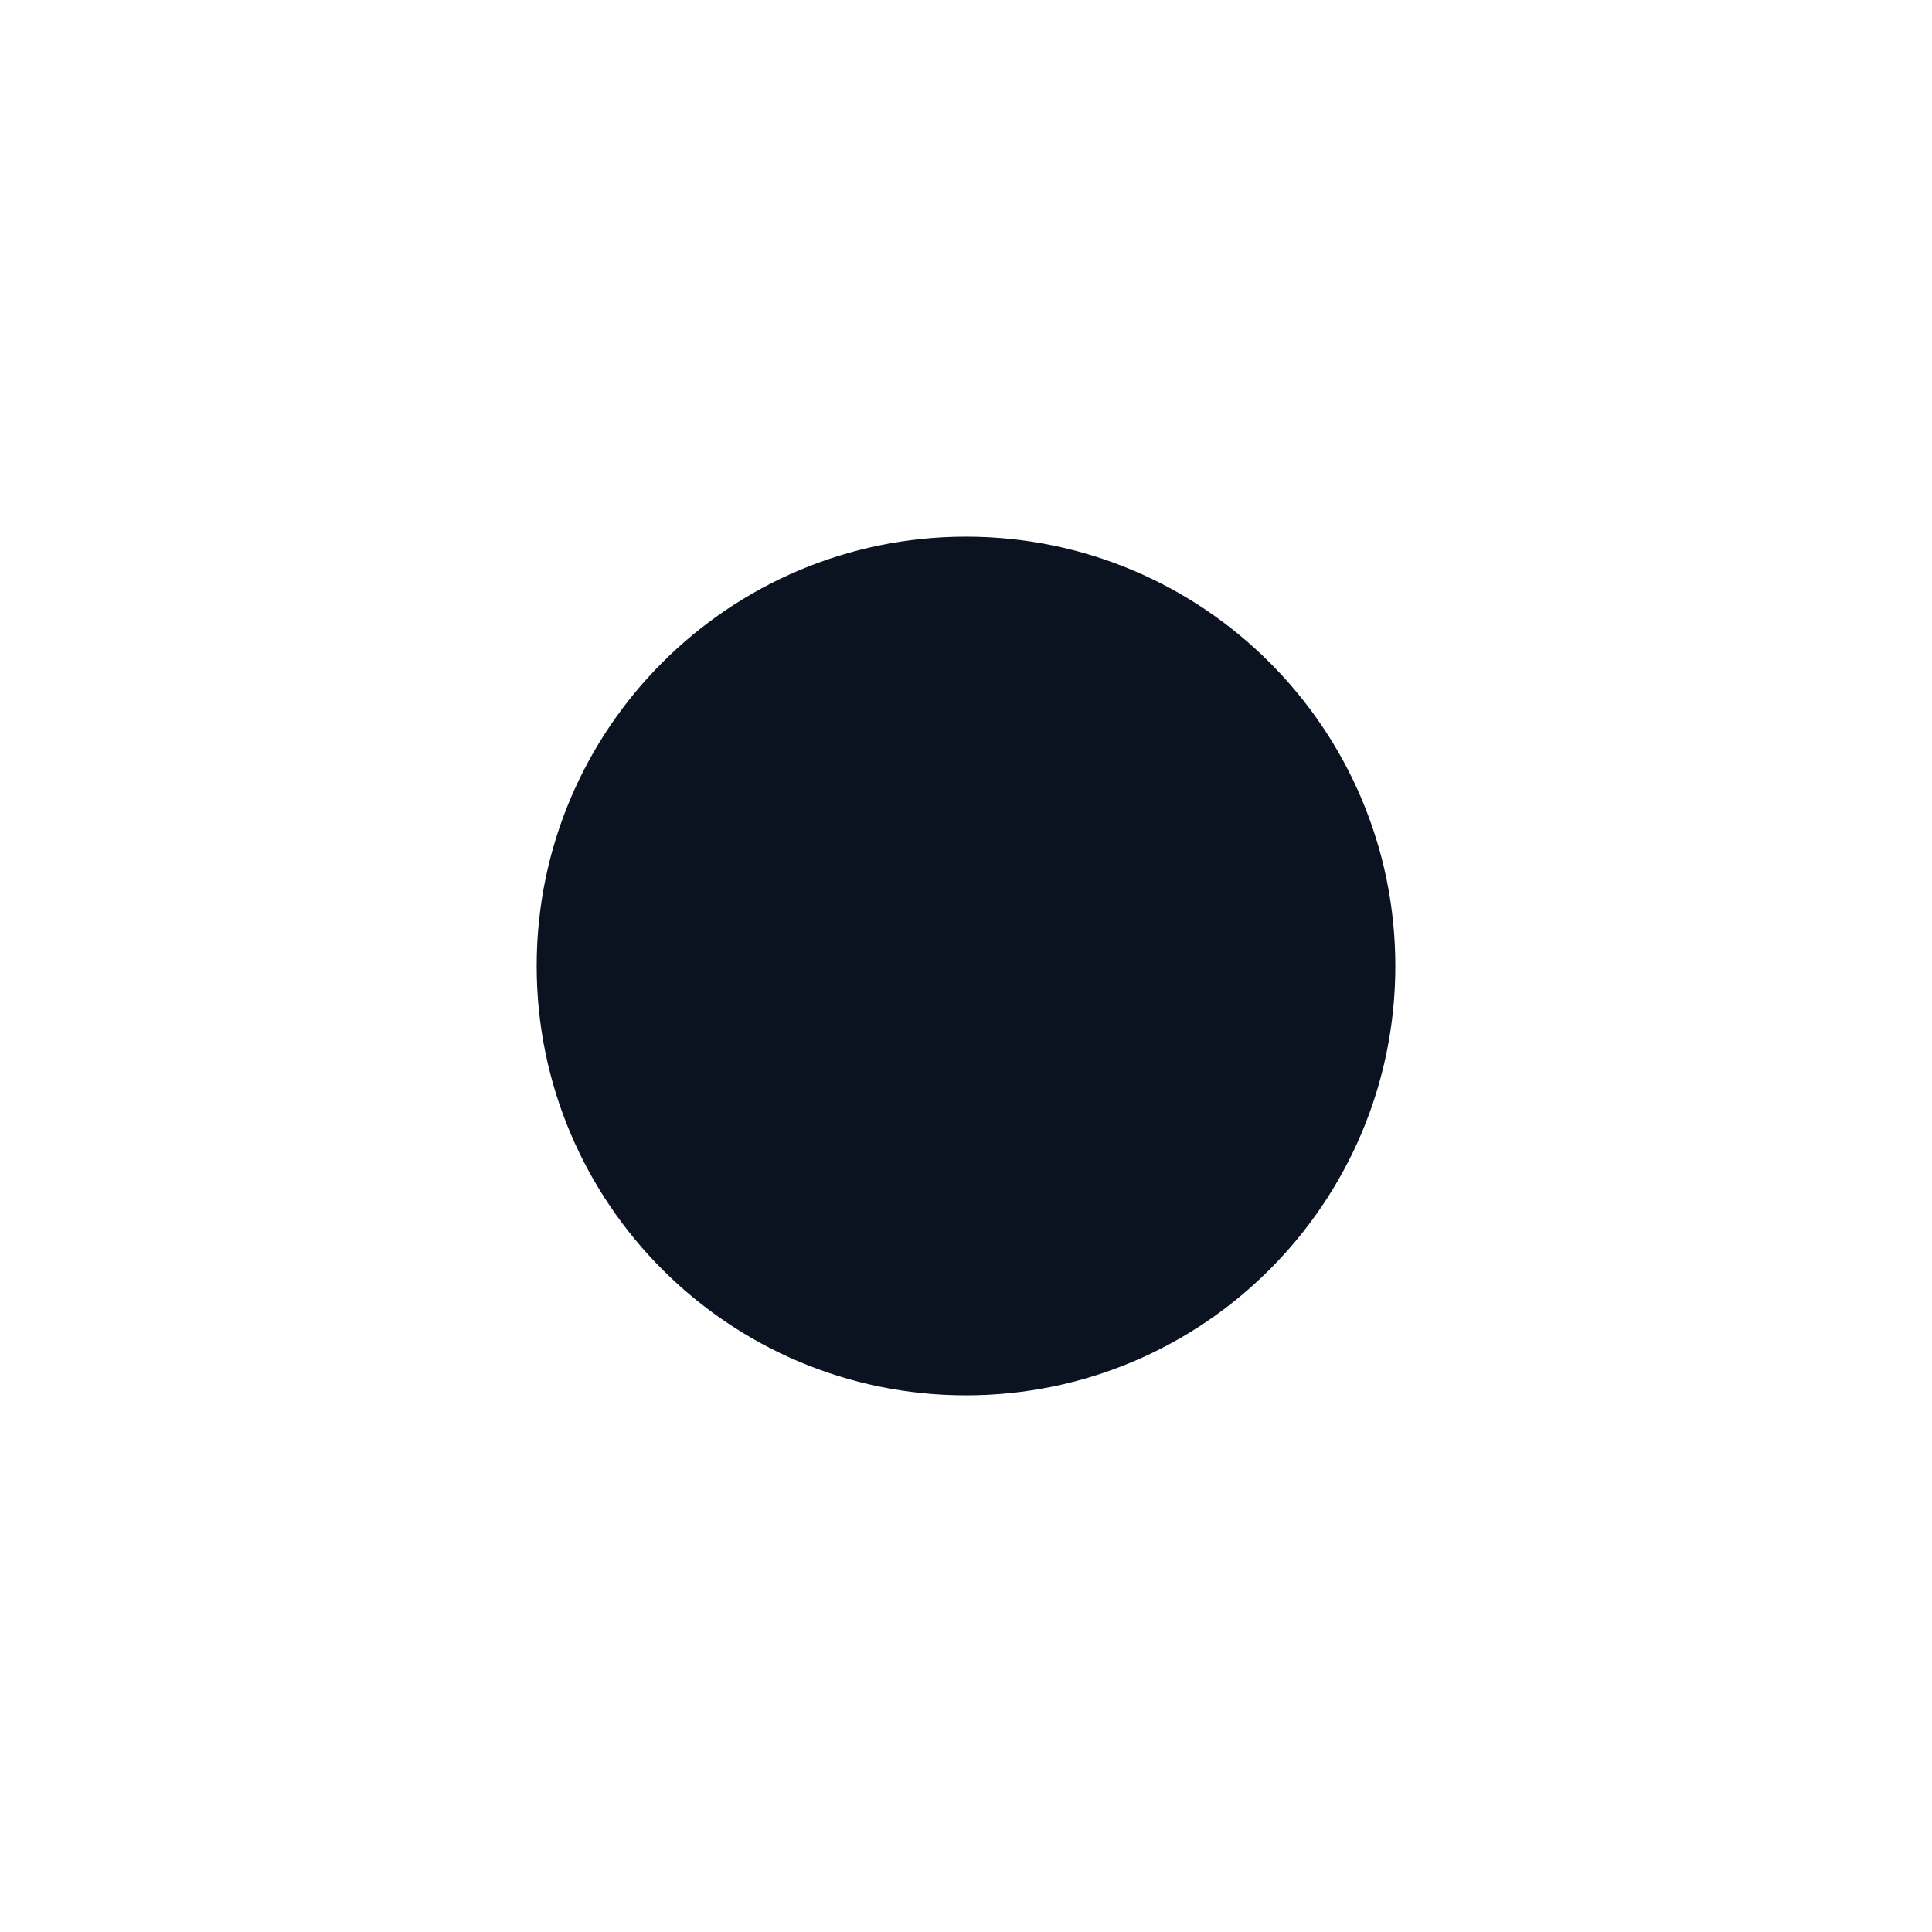
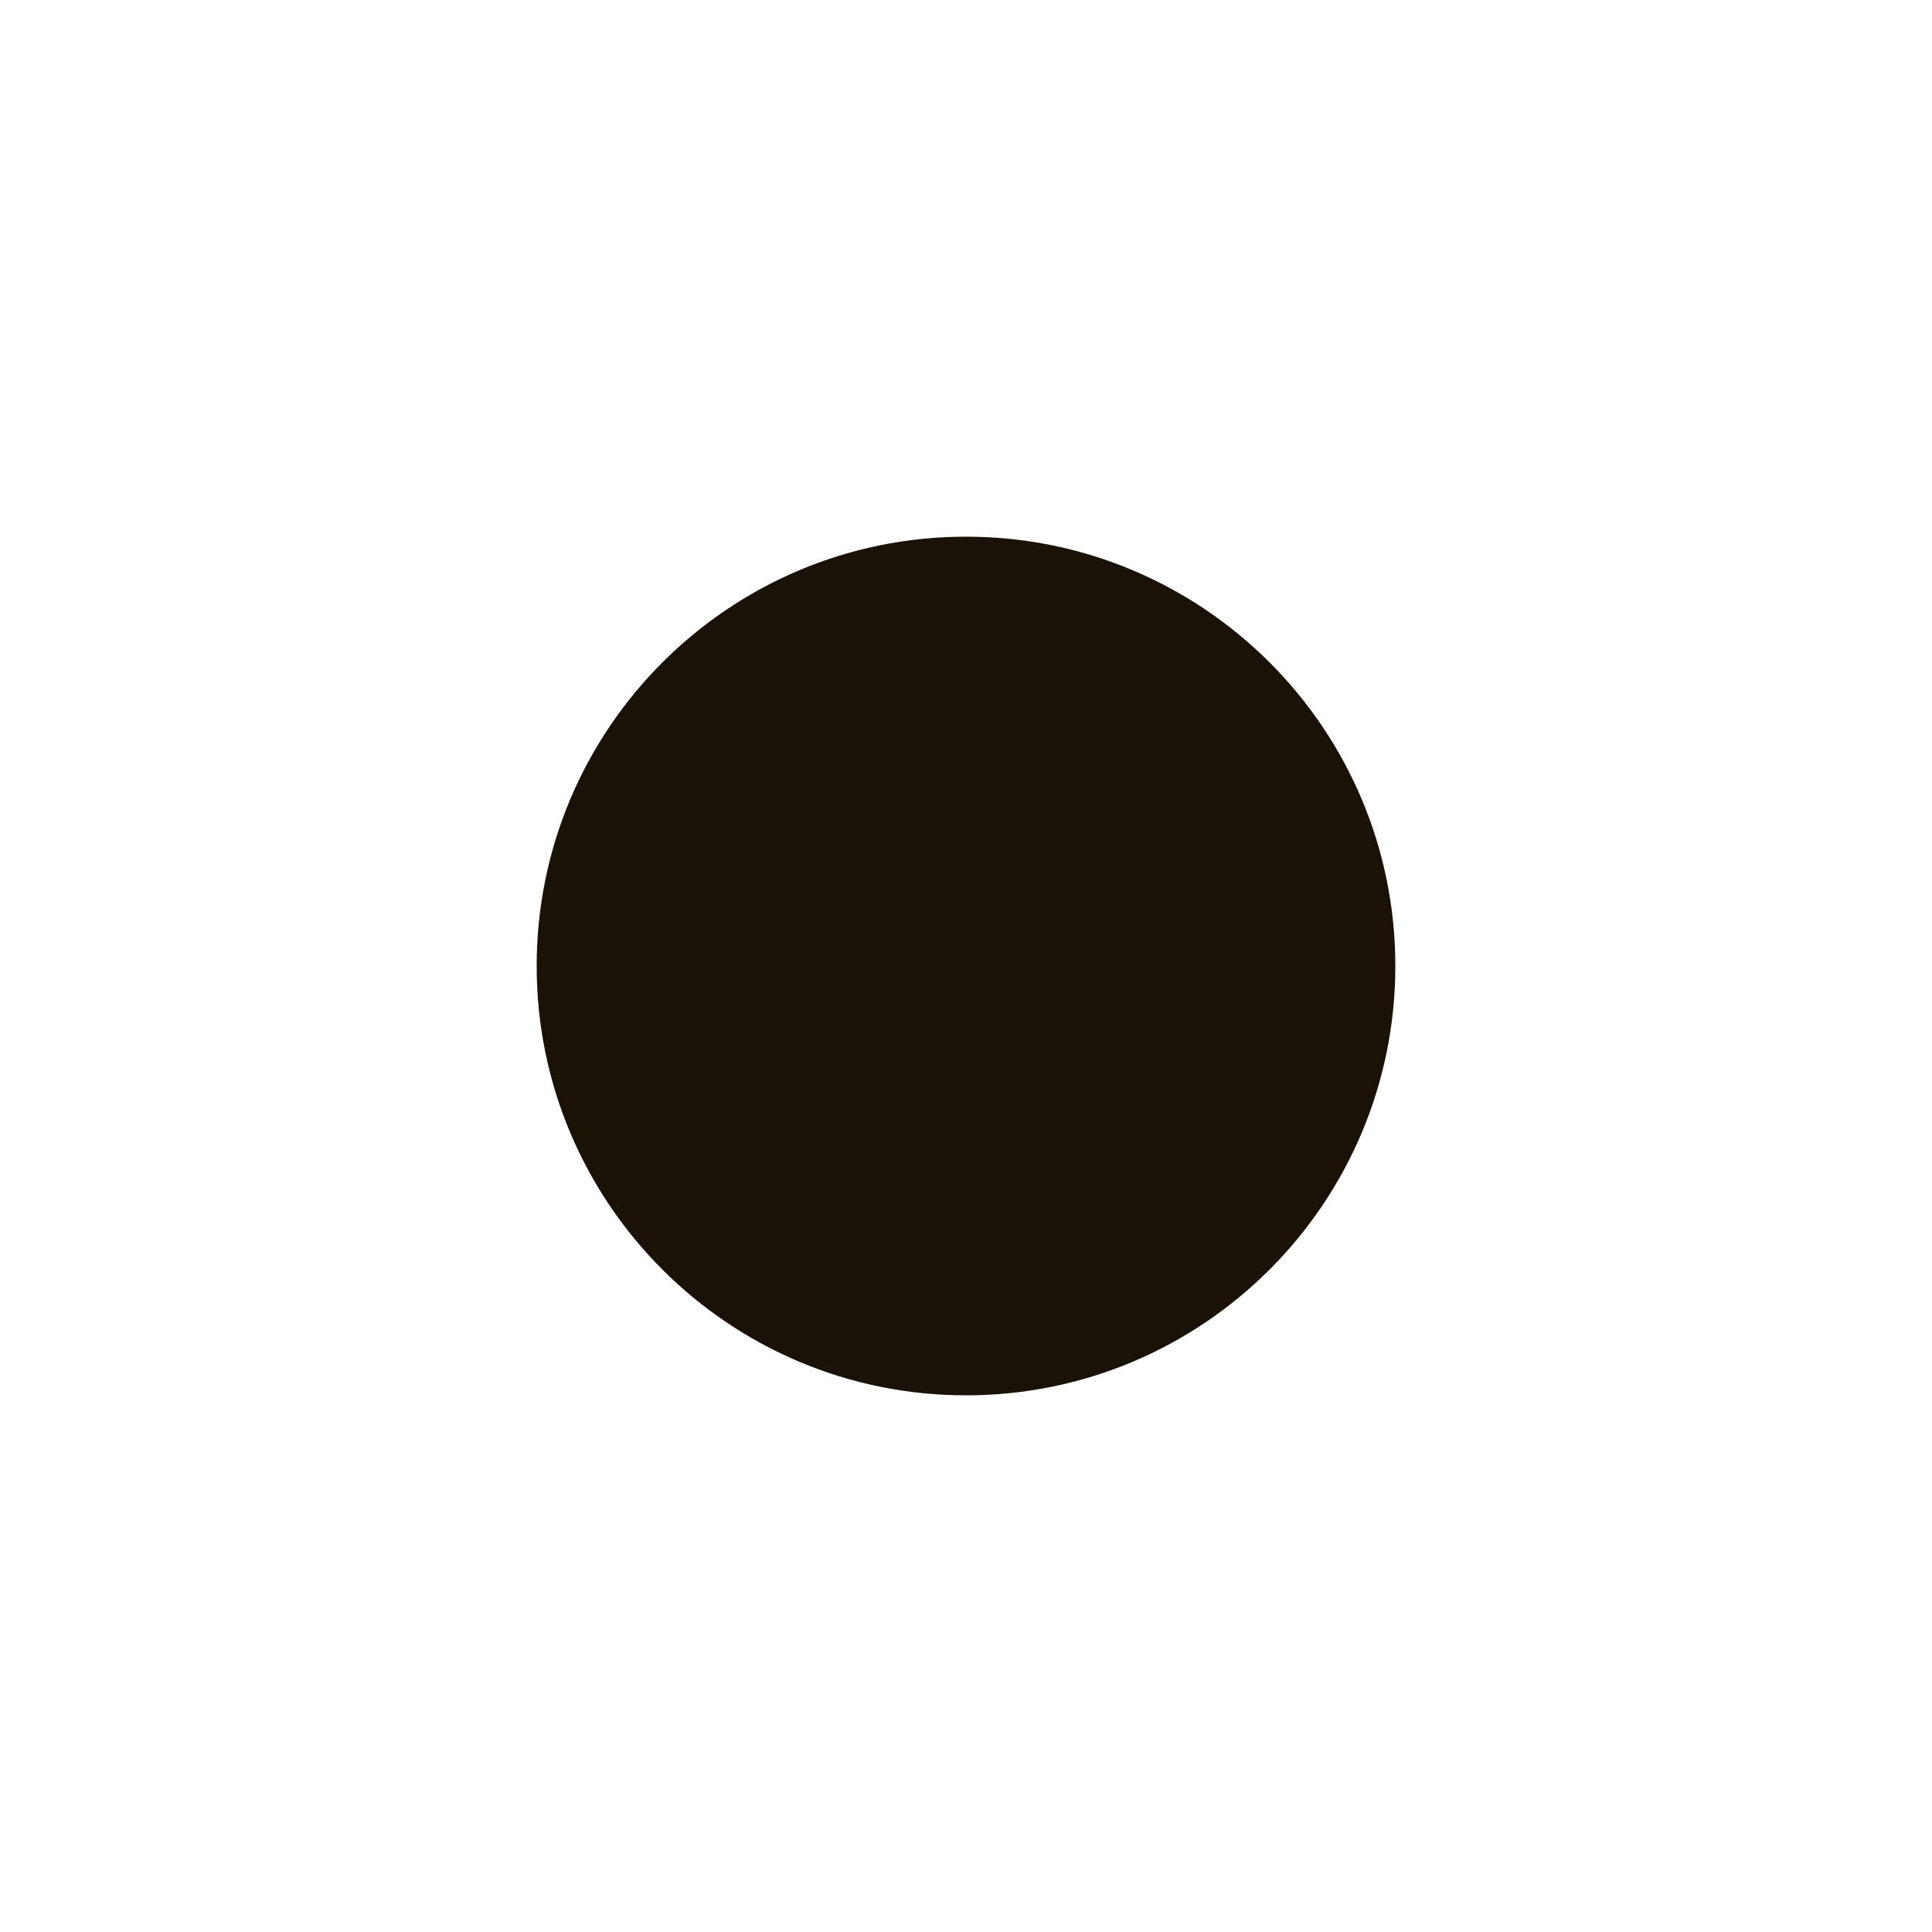
<svg xmlns="http://www.w3.org/2000/svg" viewBox="0 0 18 18" width="18" height="18">
-   <circle cx="9" cy="9" r="4" fill="#0B1220" />
+   <circle cx="9" cy="9" r="4" fill="#1A1206" />
</svg>
